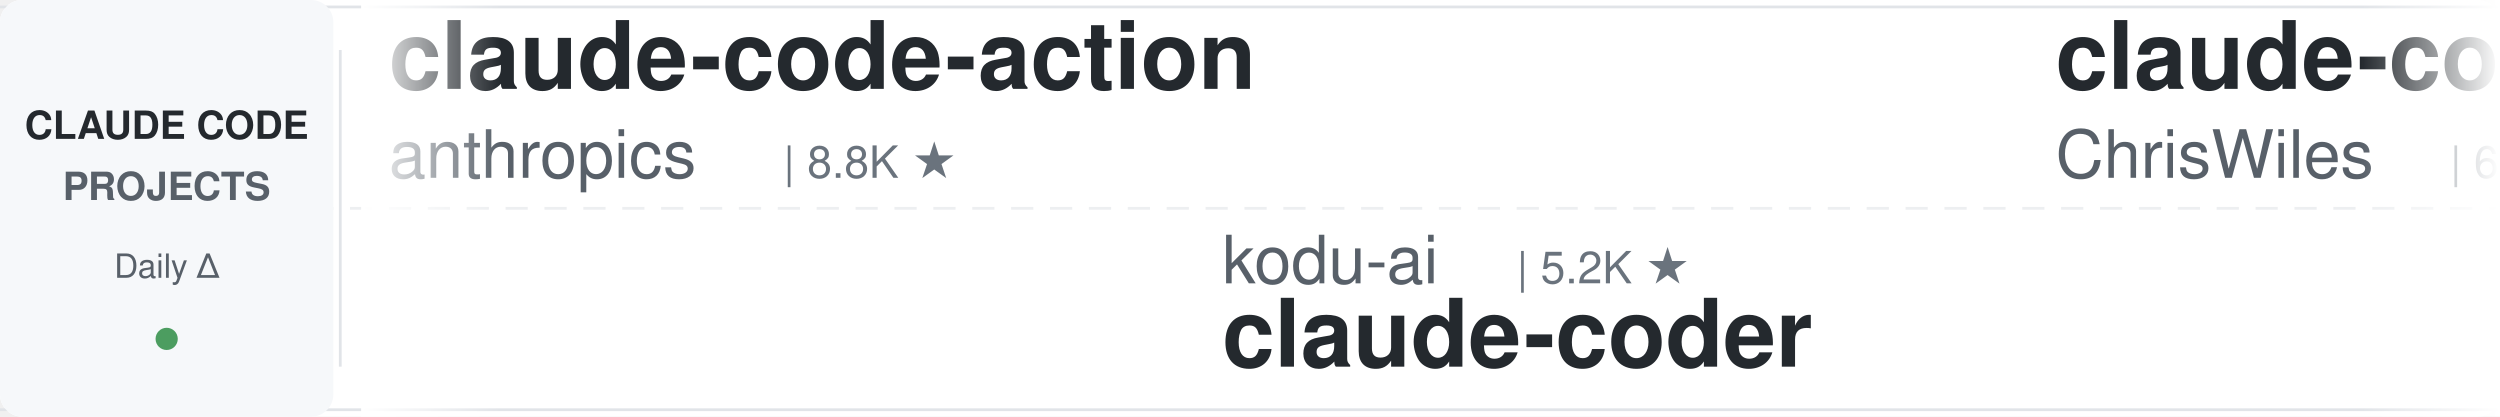
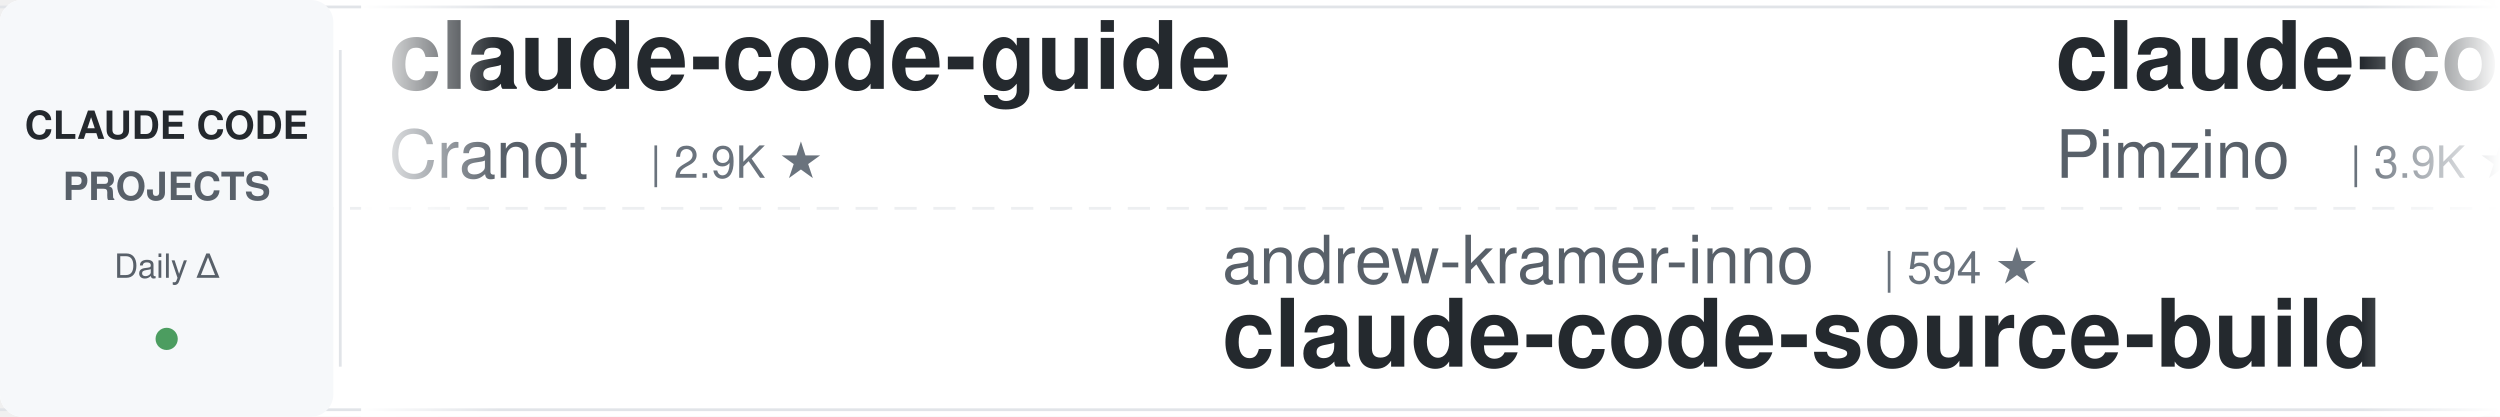
<svg xmlns="http://www.w3.org/2000/svg" width="900" height="150">
  <defs>
    <linearGradient id="leftFade" x1="0%" y1="0%" x2="100%" y2="0%">
      <stop offset="0%" style="stop-color:#ffffff;stop-opacity:1" />
      <stop offset="100%" style="stop-color:#ffffff;stop-opacity:0" />
    </linearGradient>
    <linearGradient id="rightFade" x1="0%" y1="0%" x2="100%" y2="0%">
      <stop offset="0%" style="stop-color:#ffffff;stop-opacity:0" />
      <stop offset="100%" style="stop-color:#ffffff;stop-opacity:1" />
    </linearGradient>
  </defs>
  <rect width="900" height="150" fill="#ffffff" rx="8" />
  <rect x="0" y="2" width="900" height="1" fill="#e1e4e8" />
  <rect x="0" y="147" width="900" height="1" fill="#e1e4e8" />
  <line x1="0" y1="75" x2="900" y2="75" stroke="#e1e4e8" stroke-width="1" stroke-dasharray="8 6" opacity="0.6" />
  <rect x="0" y="0" width="120" height="150" fill="#f6f8fa" rx="8" />
  <text x="60" y="50" font-family="-apple-system, BlinkMacSystemFont, 'Segoe UI', Helvetica, Arial, sans-serif" font-size="14" font-weight="600" fill="#24292e" text-anchor="middle">CLAUDE CODE</text>
  <text x="60" y="72" font-family="-apple-system, BlinkMacSystemFont, 'Segoe UI', Helvetica, Arial, sans-serif" font-size="14" font-weight="600" fill="#586069" text-anchor="middle">PROJECTS</text>
  <text x="60" y="100" font-family="-apple-system, BlinkMacSystemFont, 'Segoe UI', Helvetica, Arial, sans-serif" font-size="12" font-weight="500" fill="#586069" text-anchor="middle">Daily Δ</text>
  <circle cx="60" cy="122" r="4" fill="#22863a" opacity="0.8" />
  <rect x="122" y="18" width="1" height="114" fill="#e1e4e8" />
  <clipPath id="tickerClip">
    <rect x="130" y="0" width="770" height="150" />
  </clipPath>
  <g clip-path="url(#tickerClip)">
    <g id="tickerItems">
      <animateTransform attributeName="transform" attributeType="XML" type="translate" from="0 0" to="-3000 0" dur="54s" repeatCount="indefinite" />
      <g transform="translate(0, 0)">
-         <text x="140" y="32" font-family="-apple-system, BlinkMacSystemFont, 'Segoe UI', Helvetica, Arial, sans-serif" font-size="34" font-weight="600" fill="#24292e">claude-code-action</text>
-         <text x="140" y="64" font-family="-apple-system, BlinkMacSystemFont, 'Segoe UI', Helvetica, Arial, sans-serif" font-size="24" font-weight="400" fill="#586069">anthropics</text>
-         <text x="282" y="64" font-family="-apple-system, BlinkMacSystemFont, 'Segoe UI', Helvetica, Arial, sans-serif" font-size="16" font-weight="500" fill="#6a737d">| 8.8K ★</text>
+         <text x="140" y="32" font-family="-apple-system, BlinkMacSystemFont, 'Segoe UI', Helvetica, Arial, sans-serif" font-size="34" font-weight="600" fill="#24292e">claude-code-guide</text>
+         <text x="140" y="64" font-family="-apple-system, BlinkMacSystemFont, 'Segoe UI', Helvetica, Arial, sans-serif" font-size="24" font-weight="400" fill="#586069">Cranot</text>
+         <text x="234" y="64" font-family="-apple-system, BlinkMacSystemFont, 'Segoe UI', Helvetica, Arial, sans-serif" font-size="16" font-weight="500" fill="#6a737d">| 2.9K ★</text>
      </g>
      <g transform="translate(300, 0)">
-         <text x="140" y="102" font-family="-apple-system, BlinkMacSystemFont, 'Segoe UI', Helvetica, Arial, sans-serif" font-size="24" font-weight="400" fill="#586069">kodu-ai</text>
-         <text x="246" y="102" font-family="-apple-system, BlinkMacSystemFont, 'Segoe UI', Helvetica, Arial, sans-serif" font-size="16" font-weight="500" fill="#6a737d">| 5.2K ★</text>
-         <text x="140" y="132" font-family="-apple-system, BlinkMacSystemFont, 'Segoe UI', Helvetica, Arial, sans-serif" font-size="34" font-weight="600" fill="#24292e">claude-coder</text>
+         <text x="140" y="102" font-family="-apple-system, BlinkMacSystemFont, 'Segoe UI', Helvetica, Arial, sans-serif" font-size="24" font-weight="400" fill="#586069">andrew-kramer-inno</text>
+         <text x="378" y="102" font-family="-apple-system, BlinkMacSystemFont, 'Segoe UI', Helvetica, Arial, sans-serif" font-size="16" font-weight="500" fill="#6a737d">| 594 ★</text>
+         <text x="140" y="132" font-family="-apple-system, BlinkMacSystemFont, 'Segoe UI', Helvetica, Arial, sans-serif" font-size="34" font-weight="600" fill="#24292e">claude-code-source-build</text>
      </g>
      <g transform="translate(600, 0)">
-         <text x="140" y="32" font-family="-apple-system, BlinkMacSystemFont, 'Segoe UI', Helvetica, Arial, sans-serif" font-size="34" font-weight="600" fill="#24292e">claude-code-showcase</text>
-         <text x="140" y="64" font-family="-apple-system, BlinkMacSystemFont, 'Segoe UI', Helvetica, Arial, sans-serif" font-size="24" font-weight="400" fill="#586069">ChrisWiles</text>
-         <text x="282" y="64" font-family="-apple-system, BlinkMacSystemFont, 'Segoe UI', Helvetica, Arial, sans-serif" font-size="16" font-weight="500" fill="#6a737d">| 6.0K ★</text>
+         <text x="140" y="32" font-family="-apple-system, BlinkMacSystemFont, 'Segoe UI', Helvetica, Arial, sans-serif" font-size="34" font-weight="600" fill="#24292e">claude-code-spec-workflo...</text>
+         <text x="140" y="64" font-family="-apple-system, BlinkMacSystemFont, 'Segoe UI', Helvetica, Arial, sans-serif" font-size="24" font-weight="400" fill="#586069">Pimzino</text>
+         <text x="246" y="64" font-family="-apple-system, BlinkMacSystemFont, 'Segoe UI', Helvetica, Arial, sans-serif" font-size="16" font-weight="500" fill="#6a737d">| 3.9K ★</text>
      </g>
      <g transform="translate(900, 0)">
-         <text x="140" y="102" font-family="-apple-system, BlinkMacSystemFont, 'Segoe UI', Helvetica, Arial, sans-serif" font-size="24" font-weight="400" fill="#586069">rohitg00</text>
-         <text x="258" y="102" font-family="-apple-system, BlinkMacSystemFont, 'Segoe UI', Helvetica, Arial, sans-serif" font-size="16" font-weight="500" fill="#6a737d">| 2.6K ★</text>
-         <text x="140" y="132" font-family="-apple-system, BlinkMacSystemFont, 'Segoe UI', Helvetica, Arial, sans-serif" font-size="34" font-weight="600" fill="#24292e">awesome-claude-code-tool...</text>
-       </g>
-       <g transform="translate(1200, 0)">
-         <text x="140" y="32" font-family="-apple-system, BlinkMacSystemFont, 'Segoe UI', Helvetica, Arial, sans-serif" font-size="34" font-weight="600" fill="#24292e">andrej-karpathy-skills</text>
-         <text x="140" y="64" font-family="-apple-system, BlinkMacSystemFont, 'Segoe UI', Helvetica, Arial, sans-serif" font-size="24" font-weight="400" fill="#586069">multica-ai</text>
-         <text x="282" y="64" font-family="-apple-system, BlinkMacSystemFont, 'Segoe UI', Helvetica, Arial, sans-serif" font-size="16" font-weight="500" fill="#6a737d">| 208.7K ★</text>
-       </g>
-       <g transform="translate(1500, 0)">
-         <text x="140" y="102" font-family="-apple-system, BlinkMacSystemFont, 'Segoe UI', Helvetica, Arial, sans-serif" font-size="24" font-weight="400" fill="#586069">Yeachan-Heo</text>
-         <text x="294" y="102" font-family="-apple-system, BlinkMacSystemFont, 'Segoe UI', Helvetica, Arial, sans-serif" font-size="16" font-weight="500" fill="#6a737d">| 38.9K ★</text>
-         <text x="140" y="132" font-family="-apple-system, BlinkMacSystemFont, 'Segoe UI', Helvetica, Arial, sans-serif" font-size="34" font-weight="600" fill="#24292e">oh-my-claudecode</text>
-       </g>
-       <g transform="translate(1800, 0)">
-         <text x="140" y="32" font-family="-apple-system, BlinkMacSystemFont, 'Segoe UI', Helvetica, Arial, sans-serif" font-size="34" font-weight="600" fill="#24292e">claude-code-templates</text>
-         <text x="140" y="64" font-family="-apple-system, BlinkMacSystemFont, 'Segoe UI', Helvetica, Arial, sans-serif" font-size="24" font-weight="400" fill="#586069">davila7</text>
-         <text x="246" y="64" font-family="-apple-system, BlinkMacSystemFont, 'Segoe UI', Helvetica, Arial, sans-serif" font-size="16" font-weight="500" fill="#6a737d">| 30.4K ★</text>
-       </g>
-       <g transform="translate(2100, 0)">
-         <text x="140" y="102" font-family="-apple-system, BlinkMacSystemFont, 'Segoe UI', Helvetica, Arial, sans-serif" font-size="24" font-weight="400" fill="#586069">asgeirtj</text>
-         <text x="258" y="102" font-family="-apple-system, BlinkMacSystemFont, 'Segoe UI', Helvetica, Arial, sans-serif" font-size="16" font-weight="500" fill="#6a737d">| 63.8K ★</text>
-         <text x="140" y="132" font-family="-apple-system, BlinkMacSystemFont, 'Segoe UI', Helvetica, Arial, sans-serif" font-size="34" font-weight="600" fill="#24292e">system_prompts_leaks</text>
-       </g>
-       <g transform="translate(2400, 0)">
-         <text x="140" y="32" font-family="-apple-system, BlinkMacSystemFont, 'Segoe UI', Helvetica, Arial, sans-serif" font-size="34" font-weight="600" fill="#24292e">arcads-claude-code</text>
-         <text x="140" y="64" font-family="-apple-system, BlinkMacSystemFont, 'Segoe UI', Helvetica, Arial, sans-serif" font-size="24" font-weight="400" fill="#586069">krusemediallc</text>
-         <text x="318" y="64" font-family="-apple-system, BlinkMacSystemFont, 'Segoe UI', Helvetica, Arial, sans-serif" font-size="16" font-weight="500" fill="#6a737d">| 1.4K ★</text>
-       </g>
-       <g transform="translate(2700, 0)">
        <text x="140" y="102" font-family="-apple-system, BlinkMacSystemFont, 'Segoe UI', Helvetica, Arial, sans-serif" font-size="24" font-weight="400" fill="#586069">Windy3f3f3f3f</text>
        <text x="318" y="102" font-family="-apple-system, BlinkMacSystemFont, 'Segoe UI', Helvetica, Arial, sans-serif" font-size="16" font-weight="500" fill="#6a737d">| 2.6K ★</text>
        <text x="140" y="132" font-family="-apple-system, BlinkMacSystemFont, 'Segoe UI', Helvetica, Arial, sans-serif" font-size="34" font-weight="600" fill="#24292e">claude-code-from-scratch</text>
      </g>
+       <g transform="translate(1200, 0)">
+         <text x="140" y="32" font-family="-apple-system, BlinkMacSystemFont, 'Segoe UI', Helvetica, Arial, sans-serif" font-size="34" font-weight="600" fill="#24292e">claude-code-rust</text>
+         <text x="140" y="64" font-family="-apple-system, BlinkMacSystemFont, 'Segoe UI', Helvetica, Arial, sans-serif" font-size="24" font-weight="400" fill="#586069">lorryjovens-hub</text>
+         <text x="342" y="64" font-family="-apple-system, BlinkMacSystemFont, 'Segoe UI', Helvetica, Arial, sans-serif" font-size="16" font-weight="500" fill="#6a737d">| 1.7K ★</text>
+       </g>
+       <g transform="translate(1500, 0)">
+         <text x="140" y="102" font-family="-apple-system, BlinkMacSystemFont, 'Segoe UI', Helvetica, Arial, sans-serif" font-size="24" font-weight="400" fill="#586069">centminmod</text>
+         <text x="282" y="102" font-family="-apple-system, BlinkMacSystemFont, 'Segoe UI', Helvetica, Arial, sans-serif" font-size="16" font-weight="500" fill="#6a737d">| 2.6K ★</text>
+         <text x="140" y="132" font-family="-apple-system, BlinkMacSystemFont, 'Segoe UI', Helvetica, Arial, sans-serif" font-size="34" font-weight="600" fill="#24292e">my-claude-code-setup</text>
+       </g>
+       <g transform="translate(1800, 0)">
+         <text x="140" y="32" font-family="-apple-system, BlinkMacSystemFont, 'Segoe UI', Helvetica, Arial, sans-serif" font-size="34" font-weight="600" fill="#24292e">claude-code-my-workflow</text>
+         <text x="140" y="64" font-family="-apple-system, BlinkMacSystemFont, 'Segoe UI', Helvetica, Arial, sans-serif" font-size="24" font-weight="400" fill="#586069">pedrohcgs</text>
+         <text x="270" y="64" font-family="-apple-system, BlinkMacSystemFont, 'Segoe UI', Helvetica, Arial, sans-serif" font-size="16" font-weight="500" fill="#6a737d">| 1.5K ★</text>
+       </g>
+       <g transform="translate(2100, 0)">
+         <text x="140" y="102" font-family="-apple-system, BlinkMacSystemFont, 'Segoe UI', Helvetica, Arial, sans-serif" font-size="24" font-weight="400" fill="#586069">lintsinghua</text>
+         <text x="294" y="102" font-family="-apple-system, BlinkMacSystemFont, 'Segoe UI', Helvetica, Arial, sans-serif" font-size="16" font-weight="500" fill="#6a737d">| 4.2K ★</text>
+         <text x="140" y="132" font-family="-apple-system, BlinkMacSystemFont, 'Segoe UI', Helvetica, Arial, sans-serif" font-size="34" font-weight="600" fill="#24292e">claude-code-book</text>
+       </g>
+       <g transform="translate(2400, 0)">
+         <text x="140" y="32" font-family="-apple-system, BlinkMacSystemFont, 'Segoe UI', Helvetica, Arial, sans-serif" font-size="34" font-weight="600" fill="#24292e">everything-claude-code</text>
+         <text x="140" y="64" font-family="-apple-system, BlinkMacSystemFont, 'Segoe UI', Helvetica, Arial, sans-serif" font-size="24" font-weight="400" fill="#586069">WorldFlowAI</text>
+         <text x="294" y="64" font-family="-apple-system, BlinkMacSystemFont, 'Segoe UI', Helvetica, Arial, sans-serif" font-size="16" font-weight="500" fill="#6a737d">| 1.9K ★</text>
+       </g>
+       <g transform="translate(2700, 0)">
+         <text x="140" y="102" font-family="-apple-system, BlinkMacSystemFont, 'Segoe UI', Helvetica, Arial, sans-serif" font-size="24" font-weight="400" fill="#586069">Alishahryar1</text>
+         <text x="306" y="102" font-family="-apple-system, BlinkMacSystemFont, 'Segoe UI', Helvetica, Arial, sans-serif" font-size="16" font-weight="500" fill="#6a737d">| 51.7K ★</text>
+         <text x="140" y="132" font-family="-apple-system, BlinkMacSystemFont, 'Segoe UI', Helvetica, Arial, sans-serif" font-size="34" font-weight="600" fill="#24292e">free-claude-code</text>
+       </g>
      <g transform="translate(3000, 0)">
-         <text x="140" y="32" font-family="-apple-system, BlinkMacSystemFont, 'Segoe UI', Helvetica, Arial, sans-serif" font-size="34" font-weight="600" fill="#24292e">claude-code-action</text>
-         <text x="140" y="64" font-family="-apple-system, BlinkMacSystemFont, 'Segoe UI', Helvetica, Arial, sans-serif" font-size="24" font-weight="400" fill="#586069">anthropics</text>
-         <text x="282" y="64" font-family="-apple-system, BlinkMacSystemFont, 'Segoe UI', Helvetica, Arial, sans-serif" font-size="16" font-weight="500" fill="#6a737d">| 8.8K ★</text>
+         <text x="140" y="32" font-family="-apple-system, BlinkMacSystemFont, 'Segoe UI', Helvetica, Arial, sans-serif" font-size="34" font-weight="600" fill="#24292e">claude-code-guide</text>
+         <text x="140" y="64" font-family="-apple-system, BlinkMacSystemFont, 'Segoe UI', Helvetica, Arial, sans-serif" font-size="24" font-weight="400" fill="#586069">Cranot</text>
+         <text x="234" y="64" font-family="-apple-system, BlinkMacSystemFont, 'Segoe UI', Helvetica, Arial, sans-serif" font-size="16" font-weight="500" fill="#6a737d">| 2.9K ★</text>
      </g>
      <g transform="translate(3300, 0)">
-         <text x="140" y="102" font-family="-apple-system, BlinkMacSystemFont, 'Segoe UI', Helvetica, Arial, sans-serif" font-size="24" font-weight="400" fill="#586069">kodu-ai</text>
-         <text x="246" y="102" font-family="-apple-system, BlinkMacSystemFont, 'Segoe UI', Helvetica, Arial, sans-serif" font-size="16" font-weight="500" fill="#6a737d">| 5.2K ★</text>
-         <text x="140" y="132" font-family="-apple-system, BlinkMacSystemFont, 'Segoe UI', Helvetica, Arial, sans-serif" font-size="34" font-weight="600" fill="#24292e">claude-coder</text>
+         <text x="140" y="102" font-family="-apple-system, BlinkMacSystemFont, 'Segoe UI', Helvetica, Arial, sans-serif" font-size="24" font-weight="400" fill="#586069">andrew-kramer-inno</text>
+         <text x="378" y="102" font-family="-apple-system, BlinkMacSystemFont, 'Segoe UI', Helvetica, Arial, sans-serif" font-size="16" font-weight="500" fill="#6a737d">| 594 ★</text>
+         <text x="140" y="132" font-family="-apple-system, BlinkMacSystemFont, 'Segoe UI', Helvetica, Arial, sans-serif" font-size="34" font-weight="600" fill="#24292e">claude-code-source-build</text>
      </g>
      <g transform="translate(3600, 0)">
-         <text x="140" y="32" font-family="-apple-system, BlinkMacSystemFont, 'Segoe UI', Helvetica, Arial, sans-serif" font-size="34" font-weight="600" fill="#24292e">claude-code-showcase</text>
-         <text x="140" y="64" font-family="-apple-system, BlinkMacSystemFont, 'Segoe UI', Helvetica, Arial, sans-serif" font-size="24" font-weight="400" fill="#586069">ChrisWiles</text>
-         <text x="282" y="64" font-family="-apple-system, BlinkMacSystemFont, 'Segoe UI', Helvetica, Arial, sans-serif" font-size="16" font-weight="500" fill="#6a737d">| 6.0K ★</text>
+         <text x="140" y="32" font-family="-apple-system, BlinkMacSystemFont, 'Segoe UI', Helvetica, Arial, sans-serif" font-size="34" font-weight="600" fill="#24292e">claude-code-spec-workflo...</text>
+         <text x="140" y="64" font-family="-apple-system, BlinkMacSystemFont, 'Segoe UI', Helvetica, Arial, sans-serif" font-size="24" font-weight="400" fill="#586069">Pimzino</text>
+         <text x="246" y="64" font-family="-apple-system, BlinkMacSystemFont, 'Segoe UI', Helvetica, Arial, sans-serif" font-size="16" font-weight="500" fill="#6a737d">| 3.9K ★</text>
      </g>
      <g transform="translate(3900, 0)">
-         <text x="140" y="102" font-family="-apple-system, BlinkMacSystemFont, 'Segoe UI', Helvetica, Arial, sans-serif" font-size="24" font-weight="400" fill="#586069">rohitg00</text>
-         <text x="258" y="102" font-family="-apple-system, BlinkMacSystemFont, 'Segoe UI', Helvetica, Arial, sans-serif" font-size="16" font-weight="500" fill="#6a737d">| 2.6K ★</text>
-         <text x="140" y="132" font-family="-apple-system, BlinkMacSystemFont, 'Segoe UI', Helvetica, Arial, sans-serif" font-size="34" font-weight="600" fill="#24292e">awesome-claude-code-tool...</text>
+         <text x="140" y="102" font-family="-apple-system, BlinkMacSystemFont, 'Segoe UI', Helvetica, Arial, sans-serif" font-size="24" font-weight="400" fill="#586069">Windy3f3f3f3f</text>
+         <text x="318" y="102" font-family="-apple-system, BlinkMacSystemFont, 'Segoe UI', Helvetica, Arial, sans-serif" font-size="16" font-weight="500" fill="#6a737d">| 2.6K ★</text>
+         <text x="140" y="132" font-family="-apple-system, BlinkMacSystemFont, 'Segoe UI', Helvetica, Arial, sans-serif" font-size="34" font-weight="600" fill="#24292e">claude-code-from-scratch</text>
      </g>
    </g>
  </g>
  <rect x="130" y="0" width="50" height="150" fill="url(#leftFade)" />
  <rect x="850" y="0" width="50" height="150" fill="url(#rightFade)" />
</svg>
